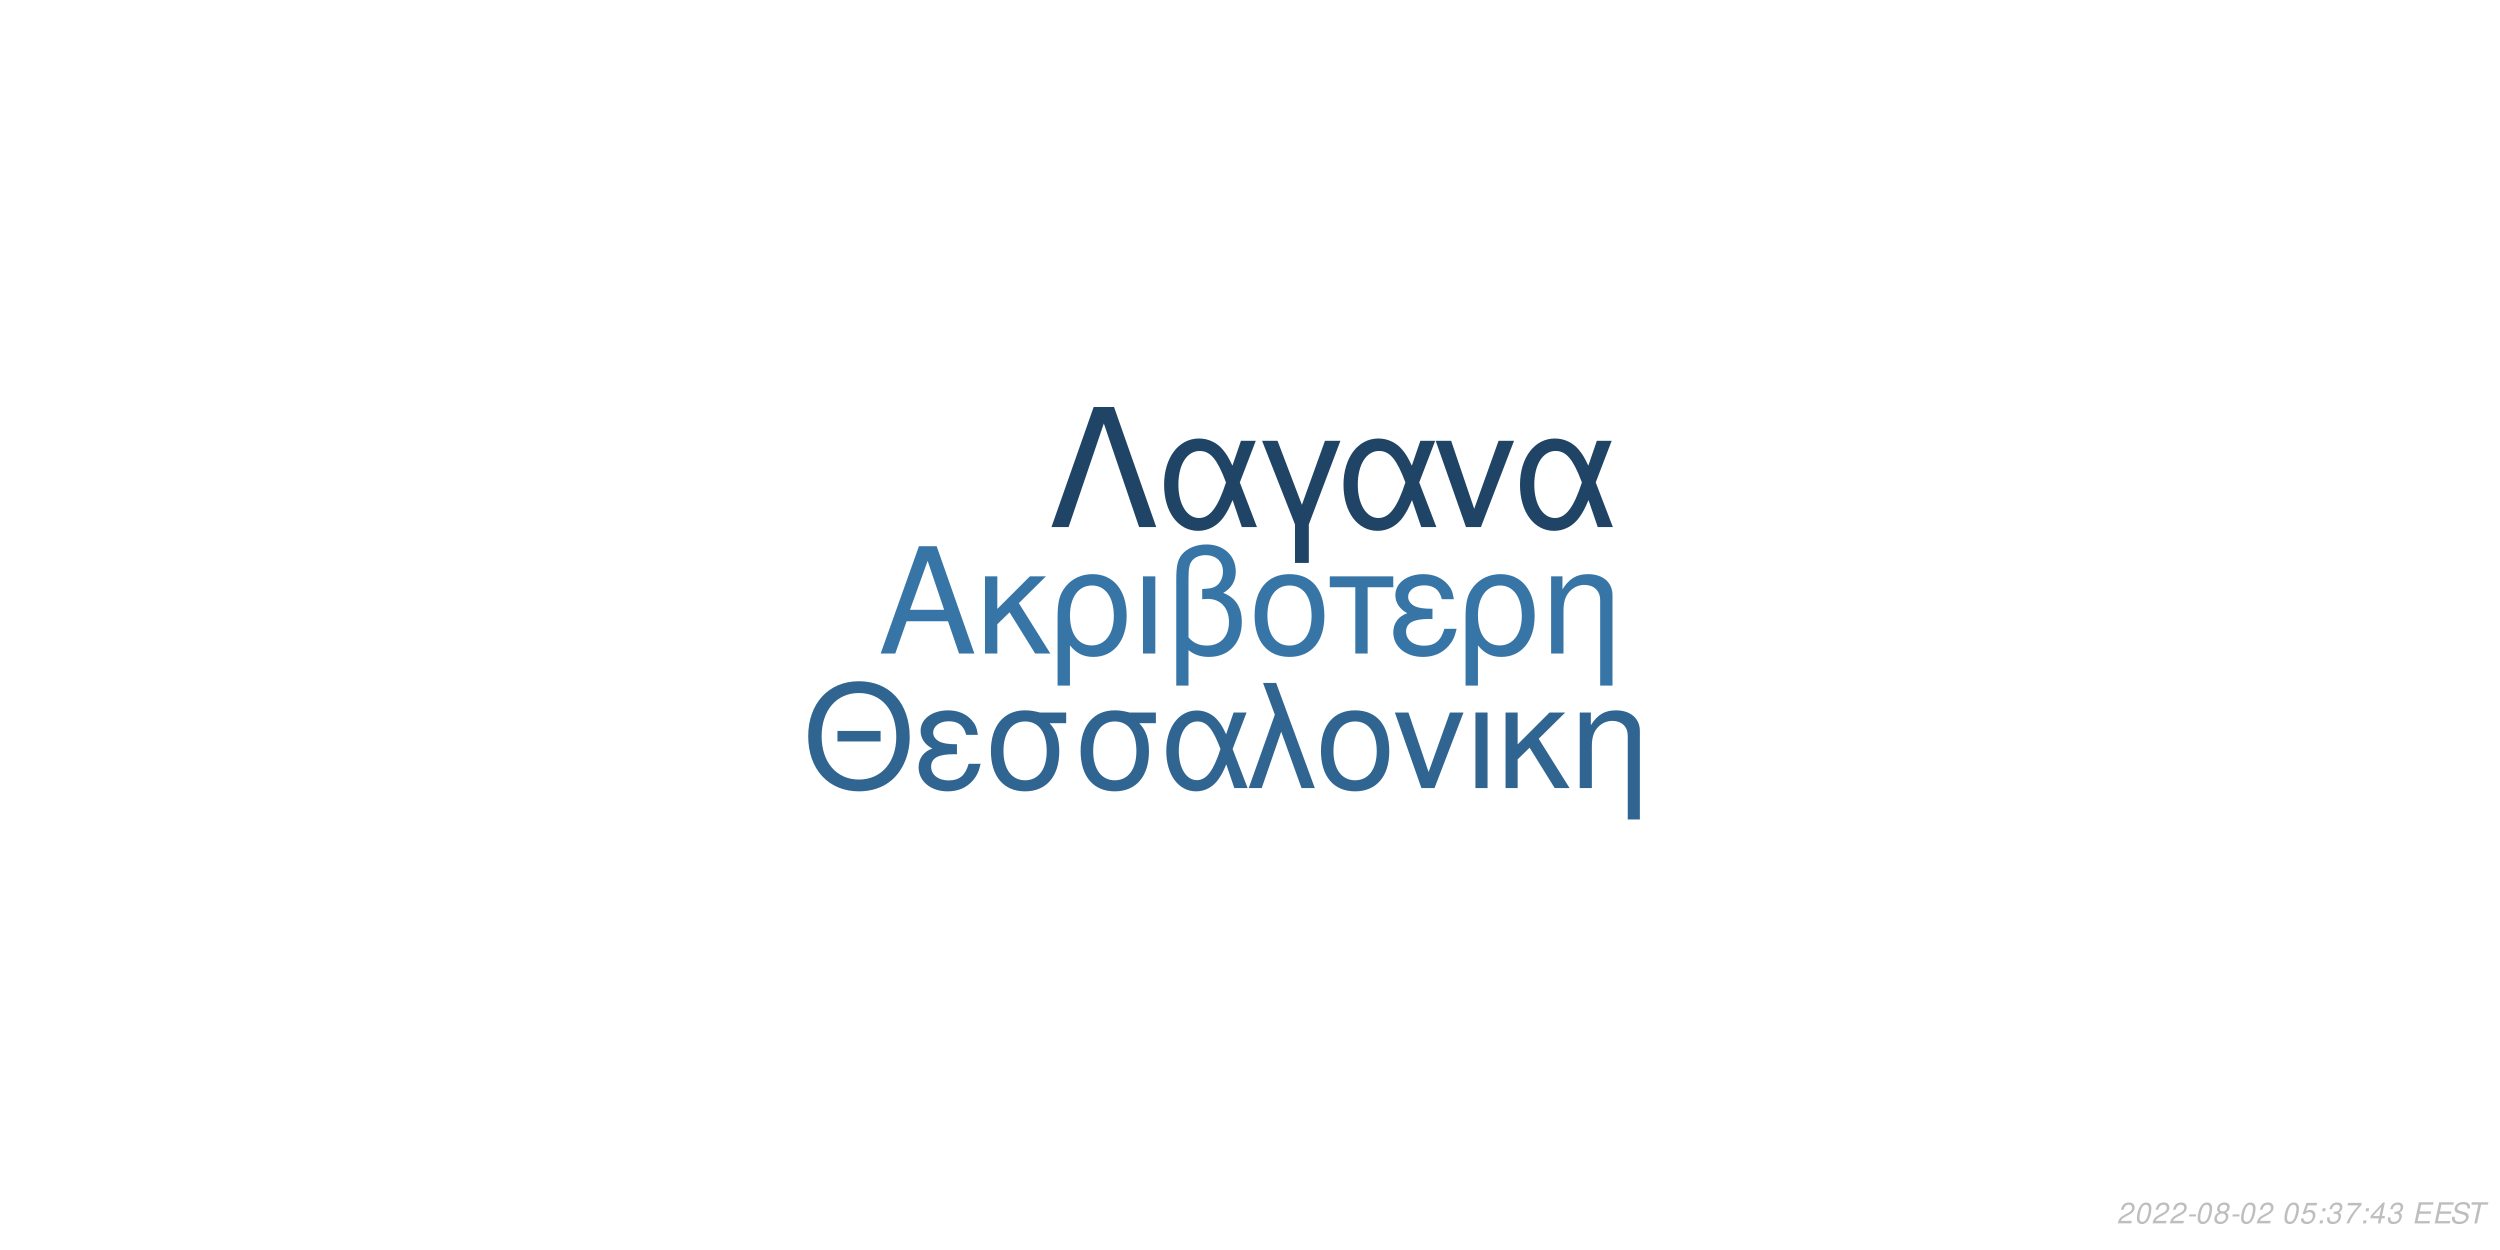
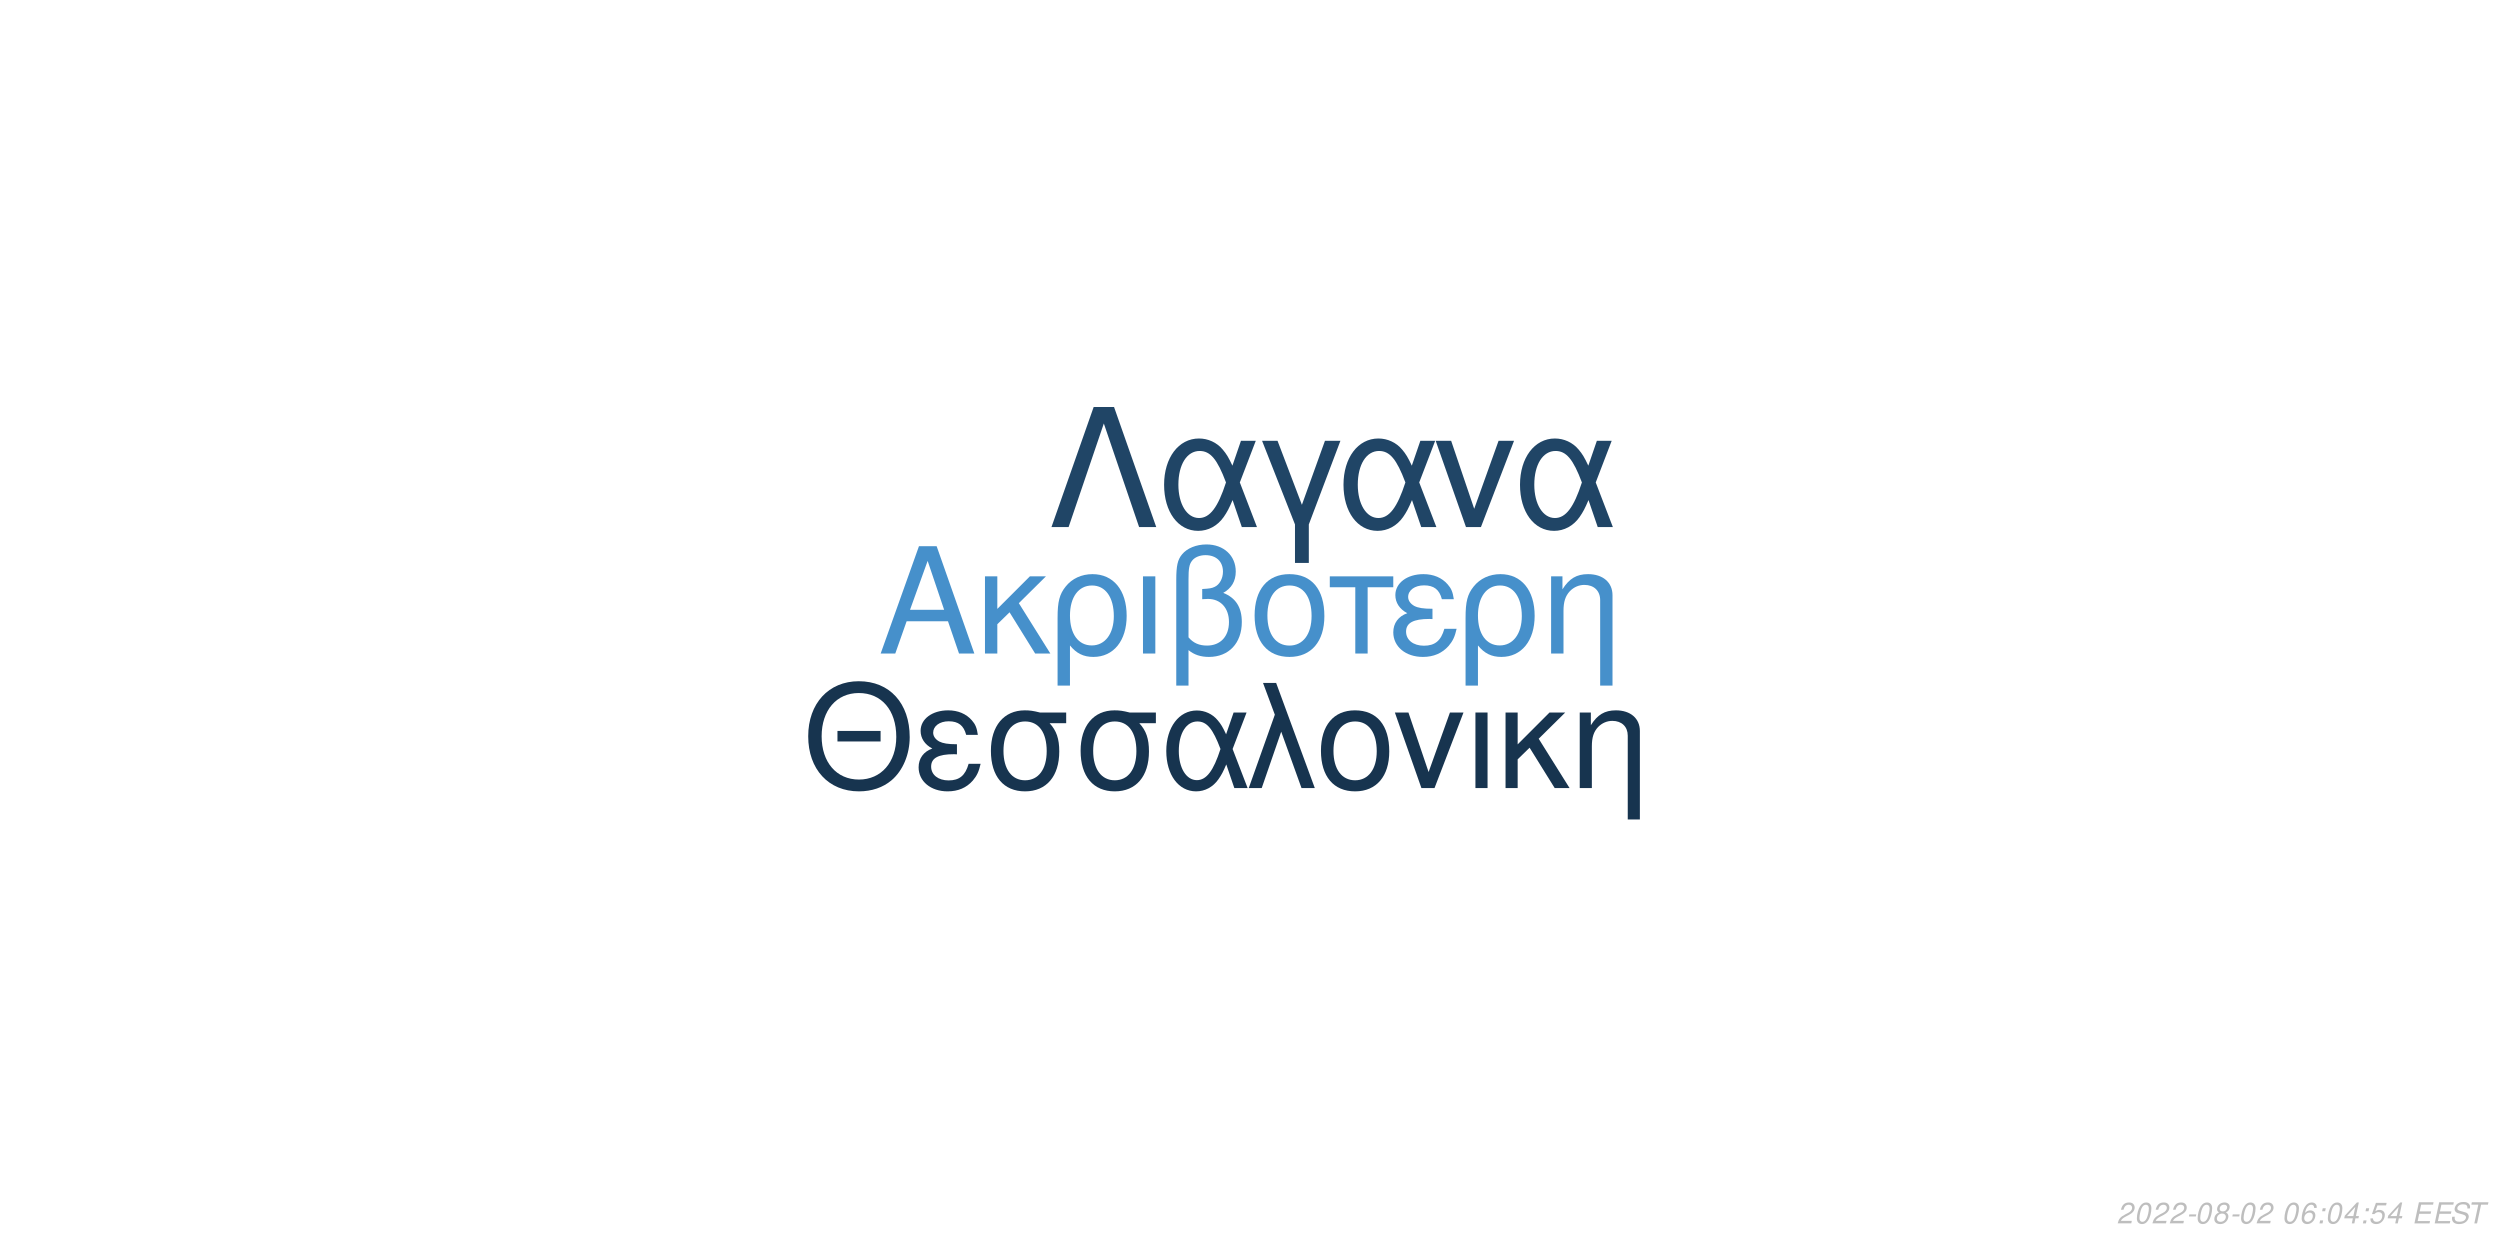
<svg xmlns="http://www.w3.org/2000/svg" xmlns:xlink="http://www.w3.org/1999/xlink" width="864pt" height="432pt" viewBox="0 0 864 432" version="1.1">
  <defs>
    <g>
      <symbol overflow="visible" id="glyph0-0">
        <path style="stroke:none;" d="" />
      </symbol>
      <symbol overflow="visible" id="glyph0-1">
        <path style="stroke:none;" d="M 24.125 -11.141 L 27.938 0 L 33.234 0 L 20.203 -37.094 L 14.094 -37.094 L 0.859 0 L 5.906 0 L 9.828 -11.141 Z M 22.797 -15.109 L 11 -15.109 L 17.094 -32.016 Z M 22.797 -15.109 " />
      </symbol>
      <symbol overflow="visible" id="glyph0-2">
        <path style="stroke:none;" d="M 7.172 -15.422 L 7.172 -26.672 L 2.906 -26.672 L 2.906 0 L 7.172 0 L 7.172 -10.125 L 11.406 -14.25 L 20.25 0 L 25.5 0 L 14.609 -17.406 L 23.969 -26.672 L 18.422 -26.672 Z M 7.172 -15.422 " />
      </symbol>
      <symbol overflow="visible" id="glyph0-3">
        <path style="stroke:none;" d="M 3 11.094 L 7.281 11.094 L 7.281 -2.797 C 9.516 -0.047 11.953 1.172 15.375 1.172 C 22.344 1.172 26.875 -4.422 26.875 -13.031 C 26.875 -21.891 22.297 -27.438 15.062 -27.438 C 11.297 -27.438 7.984 -25.906 5.797 -23.156 C 3.672 -20.516 3 -17.969 3 -12.359 Z M 14.906 -23.516 C 19.547 -23.516 22.438 -19.438 22.438 -12.922 C 22.438 -6.812 19.391 -2.797 14.812 -2.797 C 10.172 -2.797 7.281 -6.766 7.281 -13.125 C 7.281 -19.484 10.234 -23.516 14.906 -23.516 Z M 14.906 -23.516 " />
      </symbol>
      <symbol overflow="visible" id="glyph0-4">
        <path style="stroke:none;" d="M 3.516 0 L 7.781 0 L 7.781 -26.672 L 3.516 -26.672 Z M 3.516 0 " />
      </symbol>
      <symbol overflow="visible" id="glyph0-5">
        <path style="stroke:none;" d="M 4.016 11.094 L 8.25 11.094 L 8.25 -1.172 C 10.172 0.406 12.422 1.172 15.312 1.172 C 22.188 1.172 26.672 -3.609 26.672 -10.891 C 26.672 -15.984 24.578 -19.234 20.25 -20.969 C 23.109 -22.547 24.578 -25.031 24.578 -28.344 C 24.578 -33.844 20.406 -37.703 14.453 -37.703 C 10.938 -37.703 7.734 -36.391 6 -34.25 C 4.484 -32.422 4.016 -30.328 4.016 -25.391 Z M 8.25 -25.656 C 8.25 -29.359 8.5 -30.844 9.469 -32.062 C 10.375 -33.281 12.156 -34 14.094 -34 C 17.812 -34 20.156 -31.812 20.156 -28.297 C 20.156 -25.953 18.984 -23.812 17.297 -23.047 C 16.281 -22.547 15.469 -22.438 12.984 -22.297 L 12.984 -18.781 C 13.734 -18.828 14.344 -18.875 14.969 -18.875 C 19.344 -18.875 22.234 -15.719 22.234 -10.891 C 22.234 -5.906 19.281 -2.75 14.656 -2.75 C 11.953 -2.75 9.922 -3.609 8.25 -5.594 Z M 8.25 -25.656 " />
      </symbol>
      <symbol overflow="visible" id="glyph0-6">
        <path style="stroke:none;" d="M 14.094 -27.438 C 6.562 -27.438 2.094 -22.094 2.094 -13.125 C 2.094 -4.125 6.562 1.172 14.141 1.172 C 21.672 1.172 26.203 -4.172 26.203 -12.922 C 26.203 -22.188 21.828 -27.438 14.094 -27.438 Z M 14.141 -23.516 C 18.938 -23.516 21.781 -19.594 21.781 -12.984 C 21.781 -6.672 18.828 -2.75 14.141 -2.75 C 9.422 -2.75 6.516 -6.672 6.516 -13.125 C 6.516 -19.594 9.422 -23.516 14.141 -23.516 Z M 14.141 -23.516 " />
      </symbol>
      <symbol overflow="visible" id="glyph0-7">
        <path style="stroke:none;" d="M 7.891 0 L 12.156 0 L 12.156 -22.906 L 21.016 -22.906 L 21.016 -26.672 L -0.922 -26.672 L -0.922 -22.906 L 7.891 -22.906 Z M 7.891 0 " />
      </symbol>
      <symbol overflow="visible" id="glyph0-8">
        <path style="stroke:none;" d="M 14.562 -15.469 C 11.344 -15.469 9.562 -15.781 8.297 -16.438 C 6.922 -17.203 6.156 -18.328 6.156 -19.547 C 6.156 -21.891 8.453 -23.562 11.656 -23.562 C 15.062 -23.562 16.953 -22.094 17.812 -18.781 L 21.938 -18.781 C 21.578 -21.266 21.062 -22.5 19.797 -23.922 C 17.812 -26.203 14.906 -27.438 11.453 -27.438 C 5.797 -27.438 1.734 -24.375 1.734 -20.203 C 1.734 -17.609 3.156 -15.375 5.859 -13.938 C 2.797 -12.875 1.016 -10.484 1.016 -7.328 C 1.016 -2.391 5.297 1.172 11.25 1.172 C 14.969 1.172 17.906 -0.109 20.156 -2.641 C 21.578 -4.328 22.297 -5.797 22.906 -8.547 L 18.672 -8.547 C 17.5 -4.422 15.422 -2.703 11.609 -2.703 C 7.938 -2.703 5.438 -4.688 5.438 -7.578 C 5.438 -10.578 7.938 -11.953 13.484 -11.953 C 13.641 -11.953 14.094 -11.953 14.562 -11.906 Z M 14.562 -15.469 " />
      </symbol>
      <symbol overflow="visible" id="glyph0-9">
        <path style="stroke:none;" d="M 3.562 -26.672 L 3.562 0 L 7.844 0 L 7.844 -14.703 C 7.844 -17.906 8.5 -19.891 10.031 -21.531 C 11.406 -22.953 13.188 -23.719 15.062 -23.719 C 18.375 -23.719 20.516 -21.672 20.516 -18.469 L 20.516 11.094 L 24.781 11.094 L 24.781 -20.156 C 24.781 -24.578 21.469 -27.438 16.328 -27.438 C 12.359 -27.438 9.828 -25.906 7.484 -22.188 L 7.484 -26.672 Z M 3.562 -26.672 " />
      </symbol>
      <symbol overflow="visible" id="glyph1-0">
        <path style="stroke:none;" d="" />
      </symbol>
      <symbol overflow="visible" id="glyph1-1">
        <path style="stroke:none;" d="M 26.859 -19.734 L 11.953 -19.734 L 11.953 -16.094 L 26.859 -16.094 Z M 19.328 -36.922 C 8.922 -36.922 1.844 -29.25 1.844 -17.891 C 1.844 -6.484 8.875 1.141 19.391 1.141 C 23.812 1.141 27.703 -0.203 30.641 -2.688 C 34.578 -6.031 36.922 -11.656 36.922 -17.594 C 36.922 -29.297 30 -36.922 19.328 -36.922 Z M 19.328 -32.844 C 27.203 -32.844 32.281 -26.906 32.281 -17.688 C 32.281 -8.922 27.062 -2.938 19.391 -2.938 C 11.609 -2.938 6.484 -8.922 6.484 -17.891 C 6.484 -26.859 11.609 -32.844 19.328 -32.844 Z M 19.328 -32.844 " />
      </symbol>
      <symbol overflow="visible" id="glyph1-2">
        <path style="stroke:none;" d="M 14.25 -15.141 C 11.109 -15.141 9.375 -15.453 8.125 -16.094 C 6.781 -16.844 6.031 -17.938 6.031 -19.141 C 6.031 -21.422 8.266 -23.078 11.406 -23.078 C 14.75 -23.078 16.594 -21.625 17.438 -18.391 L 21.469 -18.391 C 21.125 -20.828 20.625 -22.031 19.391 -23.422 C 17.438 -25.656 14.594 -26.859 11.219 -26.859 C 5.688 -26.859 1.688 -23.875 1.688 -19.781 C 1.688 -17.234 3.094 -15.047 5.734 -13.656 C 2.734 -12.609 1 -10.266 1 -7.172 C 1 -2.344 5.188 1.141 11.016 1.141 C 14.656 1.141 17.547 -0.094 19.734 -2.594 C 21.125 -4.234 21.828 -5.688 22.422 -8.375 L 18.281 -8.375 C 17.141 -4.328 15.094 -2.641 11.359 -2.641 C 7.766 -2.641 5.328 -4.578 5.328 -7.422 C 5.328 -10.359 7.766 -11.703 13.203 -11.703 C 13.359 -11.703 13.797 -11.703 14.25 -11.656 Z M 14.25 -15.141 " />
      </symbol>
      <symbol overflow="visible" id="glyph1-3">
        <path style="stroke:none;" d="M 29 -26.109 L 19.938 -26.109 C 17.594 -26.703 16.438 -26.859 14.703 -26.859 C 7.469 -26.859 2.984 -21.469 2.984 -12.859 C 2.984 -4.031 7.375 1.141 14.797 1.141 C 22.172 1.141 26.609 -4.078 26.609 -12.656 C 26.609 -17.047 25.656 -19.828 23.266 -22.422 L 29 -22.422 Z M 14.797 -23.016 C 19.531 -23.016 22.266 -19.234 22.266 -12.75 C 22.266 -6.531 19.438 -2.688 14.797 -2.688 C 10.172 -2.688 7.328 -6.531 7.328 -12.859 C 7.328 -19.188 10.172 -23.016 14.797 -23.016 Z M 14.797 -23.016 " />
      </symbol>
      <symbol overflow="visible" id="glyph1-4">
        <path style="stroke:none;" d="M 29.344 -26.109 L 24.859 -26.109 L 22.266 -18.578 C 21.125 -21.031 20.484 -22.125 19.328 -23.469 C 17.547 -25.609 14.906 -26.812 12.156 -26.812 C 5.984 -26.812 1.594 -20.984 1.594 -12.812 C 1.594 -4.578 5.828 1.141 11.906 1.141 C 14.953 1.141 17.734 -0.344 19.625 -3.047 C 20.672 -4.531 21.281 -5.688 22.328 -8.172 L 25.109 0 L 29.703 0 L 24.516 -13.5 Z M 20.328 -13.5 C 17.891 -5.922 15.453 -2.734 12.156 -2.734 C 8.516 -2.734 5.922 -6.922 5.922 -12.812 C 5.922 -18.938 8.516 -23.016 12.359 -23.016 C 15.594 -23.016 17.688 -20.531 20.328 -13.5 Z M 20.328 -13.5 " />
      </symbol>
      <symbol overflow="visible" id="glyph1-5">
        <path style="stroke:none;" d="M 1.094 0 L 5.578 0 L 12.312 -19.484 L 19.328 0 L 23.922 0 L 10.562 -36.328 L 6.031 -36.328 L 10.109 -25.359 Z M 1.094 0 " />
      </symbol>
      <symbol overflow="visible" id="glyph1-6">
        <path style="stroke:none;" d="M 13.797 -26.859 C 6.422 -26.859 2.047 -21.625 2.047 -12.859 C 2.047 -4.031 6.422 1.141 13.859 1.141 C 21.234 1.141 25.656 -4.078 25.656 -12.656 C 25.656 -21.719 21.375 -26.859 13.797 -26.859 Z M 13.859 -23.016 C 18.531 -23.016 21.328 -19.188 21.328 -12.703 C 21.328 -6.531 18.438 -2.688 13.859 -2.688 C 9.219 -2.688 6.375 -6.531 6.375 -12.859 C 6.375 -19.188 9.219 -23.016 13.859 -23.016 Z M 13.859 -23.016 " />
      </symbol>
      <symbol overflow="visible" id="glyph1-7">
        <path style="stroke:none;" d="M 14.297 0 L 24.312 -26.109 L 19.625 -26.109 L 12.25 -5.531 L 5.281 -26.109 L 0.594 -26.109 L 9.766 0 Z M 14.297 0 " />
      </symbol>
      <symbol overflow="visible" id="glyph1-8">
        <path style="stroke:none;" d="M 3.438 0 L 7.625 0 L 7.625 -26.109 L 3.438 -26.109 Z M 3.438 0 " />
      </symbol>
      <symbol overflow="visible" id="glyph1-9">
        <path style="stroke:none;" d="M 7.031 -15.094 L 7.031 -26.109 L 2.844 -26.109 L 2.844 0 L 7.031 0 L 7.031 -9.922 L 11.156 -13.953 L 19.828 0 L 24.969 0 L 14.297 -17.047 L 23.469 -26.109 L 18.031 -26.109 Z M 7.031 -15.094 " />
      </symbol>
      <symbol overflow="visible" id="glyph1-10">
        <path style="stroke:none;" d="M 3.484 -26.109 L 3.484 0 L 7.672 0 L 7.672 -14.406 C 7.672 -17.547 8.328 -19.484 9.812 -21.078 C 11.156 -22.469 12.906 -23.219 14.75 -23.219 C 17.984 -23.219 20.078 -21.234 20.078 -18.094 L 20.078 10.859 L 24.266 10.859 L 24.266 -19.734 C 24.266 -24.062 21.031 -26.859 16 -26.859 C 12.109 -26.859 9.609 -25.359 7.328 -21.719 L 7.328 -26.109 Z M 3.484 -26.109 " />
      </symbol>
      <symbol overflow="visible" id="glyph2-0">
        <path style="stroke:none;" d="" />
      </symbol>
      <symbol overflow="visible" id="glyph2-1">
        <path style="stroke:none;" d="M 22.531 -41.484 L 15.484 -41.484 L 0.906 0 L 6.828 0 L 19 -35.797 L 31.188 0 L 37.109 0 Z M 22.531 -41.484 " />
      </symbol>
      <symbol overflow="visible" id="glyph2-2">
        <path style="stroke:none;" d="M 33.516 -29.812 L 28.391 -29.812 L 25.438 -21.219 C 24.125 -24.016 23.391 -25.266 22.078 -26.797 C 20.031 -29.25 17.016 -30.609 13.891 -30.609 C 6.828 -30.609 1.828 -23.953 1.828 -14.625 C 1.828 -5.234 6.656 1.312 13.594 1.312 C 17.078 1.312 20.266 -0.391 22.422 -3.469 C 23.609 -5.172 24.297 -6.484 25.5 -9.328 L 28.688 0 L 33.922 0 L 28 -15.422 Z M 23.219 -15.422 C 20.422 -6.766 17.641 -3.125 13.891 -3.125 C 9.734 -3.125 6.766 -7.906 6.766 -14.625 C 6.766 -21.625 9.734 -26.297 14.109 -26.297 C 17.812 -26.297 20.203 -23.453 23.219 -15.422 Z M 23.219 -15.422 " />
      </symbol>
      <symbol overflow="visible" id="glyph2-3">
        <path style="stroke:none;" d="M 12.062 12.406 L 16.844 12.406 L 16.844 -0.906 L 27.766 -29.812 L 22.422 -29.812 L 14.453 -7.688 L 6.031 -29.812 L 0.688 -29.812 L 12.062 -0.906 Z M 12.062 12.406 " />
      </symbol>
      <symbol overflow="visible" id="glyph2-4">
        <path style="stroke:none;" d="M 16.328 0 L 27.766 -29.812 L 22.422 -29.812 L 14 -6.312 L 6.031 -29.812 L 0.688 -29.812 L 11.156 0 Z M 16.328 0 " />
      </symbol>
      <symbol overflow="visible" id="glyph3-0">
        <path style="stroke:none;" d="" />
      </symbol>
      <symbol overflow="visible" id="glyph3-1">
        <path style="stroke:none;" d="M 5.234 -0.875 L 1.469 -0.875 C 1.641 -1.375 2.203 -1.891 3.109 -2.344 L 4.234 -2.938 C 5.562 -3.625 6.219 -4.469 6.219 -5.484 C 6.219 -5.938 6.062 -6.359 5.797 -6.656 C 5.469 -7.047 4.984 -7.234 4.312 -7.234 C 2.766 -7.234 1.891 -6.453 1.484 -4.734 L 2.375 -4.734 C 2.484 -5.188 2.609 -5.484 2.797 -5.75 C 3.094 -6.203 3.609 -6.453 4.188 -6.453 C 4.891 -6.453 5.344 -6.031 5.344 -5.375 C 5.344 -4.703 4.859 -4.094 4.016 -3.656 L 2.984 -3.125 C 1.234 -2.188 0.797 -1.656 0.344 -0.016 L 5.047 -0.016 Z M 5.234 -0.875 " />
      </symbol>
      <symbol overflow="visible" id="glyph3-2">
        <path style="stroke:none;" d="M 4.203 -7.234 C 3.375 -7.234 2.688 -6.812 2.125 -5.984 C 1.484 -5.047 0.984 -3.188 0.984 -1.734 C 0.984 -1.109 1.172 -0.562 1.484 -0.266 C 1.797 0.047 2.281 0.234 2.766 0.234 C 3.625 0.234 4.281 -0.156 4.859 -1.016 C 5.516 -1.953 6 -3.797 6 -5.266 C 6 -6.5 5.328 -7.234 4.203 -7.234 Z M 4.094 -6.453 C 4.734 -6.453 5.125 -5.984 5.125 -5.156 C 5.125 -4.203 4.781 -2.625 4.406 -1.812 C 3.984 -0.938 3.516 -0.547 2.875 -0.547 C 2.25 -0.547 1.875 -1.031 1.875 -1.828 C 1.875 -2.797 2.203 -4.344 2.594 -5.203 C 2.984 -6.047 3.453 -6.453 4.094 -6.453 Z M 4.094 -6.453 " />
      </symbol>
      <symbol overflow="visible" id="glyph3-3">
        <path style="stroke:none;" d="M 3.516 -3.125 L 1.125 -3.125 L 0.969 -2.406 L 3.359 -2.406 Z M 3.516 -3.125 " />
      </symbol>
      <symbol overflow="visible" id="glyph3-4">
        <path style="stroke:none;" d="M 4.766 -3.797 C 5.078 -3.969 5.234 -4.078 5.438 -4.234 C 5.812 -4.594 6.062 -5.172 6.062 -5.734 C 6.062 -6.625 5.344 -7.234 4.266 -7.234 C 2.812 -7.234 1.703 -6.219 1.703 -4.875 C 1.703 -4.406 1.875 -4.125 2.359 -3.812 C 1.297 -3.312 0.75 -2.516 0.75 -1.469 C 0.75 -0.438 1.547 0.234 2.812 0.234 C 3.656 0.234 4.359 -0.094 4.938 -0.734 C 5.359 -1.234 5.609 -1.859 5.609 -2.438 C 5.609 -3.047 5.312 -3.516 4.766 -3.797 Z M 4.109 -6.453 C 4.797 -6.453 5.188 -6.125 5.188 -5.578 C 5.188 -5.266 5.062 -4.922 4.859 -4.672 C 4.562 -4.312 4.188 -4.156 3.656 -4.156 C 2.984 -4.156 2.594 -4.453 2.594 -4.984 C 2.594 -5.859 3.203 -6.453 4.109 -6.453 Z M 3.453 -3.406 C 4.234 -3.406 4.734 -2.984 4.734 -2.312 C 4.734 -1.312 3.922 -0.547 2.875 -0.547 C 2.125 -0.547 1.625 -0.969 1.625 -1.625 C 1.625 -2.609 2.438 -3.406 3.453 -3.406 Z M 3.453 -3.406 " />
      </symbol>
      <symbol overflow="visible" id="glyph3-5">
        <path style="stroke:none;" d="" />
      </symbol>
      <symbol overflow="visible" id="glyph3-6">
-         <path style="stroke:none;" d="M 6.297 -7.094 L 2.594 -7.094 L 1.234 -3.234 L 2.047 -3.234 C 2.656 -3.766 2.938 -3.906 3.531 -3.906 C 4.328 -3.906 4.797 -3.453 4.797 -2.688 C 4.797 -1.438 3.969 -0.547 2.828 -0.547 C 2.031 -0.547 1.609 -0.938 1.578 -1.734 L 0.703 -1.734 L 0.703 -1.516 C 0.703 -0.938 0.844 -0.547 1.188 -0.266 C 1.562 0.062 2.078 0.234 2.703 0.234 C 3.656 0.234 4.391 -0.156 4.984 -0.922 C 5.422 -1.5 5.672 -2.234 5.672 -2.953 C 5.672 -4 4.938 -4.672 3.812 -4.672 C 3.328 -4.672 2.906 -4.547 2.406 -4.234 L 3.109 -6.219 L 6.109 -6.219 Z M 6.297 -7.094 " />
+         <path style="stroke:none;" d="M 6.125 -5.344 L 6.141 -5.625 C 6.141 -6.609 5.453 -7.234 4.391 -7.234 C 3.438 -7.234 2.641 -6.719 2.016 -5.703 C 1.422 -4.781 0.938 -2.953 0.938 -1.688 C 0.938 -0.516 1.688 0.234 2.859 0.234 C 3.703 0.234 4.438 -0.156 5 -0.875 C 5.406 -1.422 5.672 -2.156 5.672 -2.766 C 5.672 -3.812 4.969 -4.5 3.906 -4.5 C 3.234 -4.5 2.672 -4.234 2.094 -3.625 C 2.406 -5.375 3.234 -6.453 4.25 -6.453 C 4.703 -6.453 5.062 -6.234 5.172 -5.844 C 5.203 -5.719 5.234 -5.578 5.25 -5.344 Z M 3.656 -3.734 C 4.344 -3.734 4.797 -3.281 4.797 -2.625 C 4.797 -1.469 3.984 -0.547 2.984 -0.547 C 2.297 -0.547 1.812 -1.047 1.812 -1.766 C 1.812 -2.859 2.625 -3.734 3.656 -3.734 Z M 3.656 -3.734 " />
      </symbol>
      <symbol overflow="visible" id="glyph3-7">
        <path style="stroke:none;" d="M 2.359 -1.031 L 1.312 -1.031 L 1.094 0 L 2.141 0 Z M 3.266 -5.234 L 2.219 -5.234 L 2 -4.203 L 3.047 -4.203 Z M 3.266 -5.234 " />
      </symbol>
      <symbol overflow="visible" id="glyph3-8">
-         <path style="stroke:none;" d="M 2.922 -3.312 C 3.125 -3.344 3.234 -3.344 3.375 -3.344 C 4.203 -3.344 4.688 -3 4.688 -2.406 C 4.688 -1.312 3.906 -0.547 2.781 -0.547 C 2.047 -0.547 1.594 -0.938 1.594 -1.562 C 1.594 -1.719 1.609 -1.844 1.656 -2.094 L 0.766 -2.094 C 0.734 -1.797 0.719 -1.641 0.719 -1.469 C 0.719 -0.375 1.406 0.234 2.641 0.234 C 3.547 0.234 4.297 -0.078 4.812 -0.656 C 5.266 -1.156 5.562 -1.875 5.562 -2.547 C 5.562 -3.125 5.344 -3.453 4.797 -3.734 C 5.641 -4.234 6.016 -4.844 6.016 -5.734 C 6.016 -6.656 5.312 -7.234 4.203 -7.234 C 3.375 -7.234 2.672 -6.938 2.188 -6.375 C 1.891 -6.031 1.703 -5.641 1.516 -4.906 L 2.391 -4.906 C 2.5 -5.359 2.594 -5.594 2.734 -5.812 C 3.047 -6.234 3.516 -6.453 4.078 -6.453 C 4.734 -6.453 5.141 -6.125 5.141 -5.578 C 5.141 -5.188 5.016 -4.797 4.797 -4.547 C 4.516 -4.234 4 -4.062 3.266 -4.062 L 3.078 -4.062 Z M 2.922 -3.312 " />
+         <path style="stroke:none;" d="M 3.625 -1.75 L 3.266 0 L 4.141 0 L 4.516 -1.75 L 5.562 -1.75 L 5.734 -2.531 L 4.688 -2.531 L 5.688 -7.234 L 5.016 -7.234 L 0.844 -2.672 L 0.641 -1.75 Z M 3.797 -2.531 L 1.594 -2.531 L 4.469 -5.703 Z M 3.797 -2.531 " />
      </symbol>
      <symbol overflow="visible" id="glyph3-9">
-         <path style="stroke:none;" d="M 6.703 -7.094 L 1.953 -7.094 L 1.766 -6.219 L 5.594 -6.219 C 3.344 -3.688 2.266 -2.109 1.375 0 L 2.344 0 C 3.031 -1.906 4.828 -4.594 6.547 -6.281 Z M 6.703 -7.094 " />
+         <path style="stroke:none;" d="M 6.297 -7.094 L 2.594 -7.094 L 1.234 -3.234 L 2.047 -3.234 C 2.656 -3.766 2.938 -3.906 3.531 -3.906 C 4.328 -3.906 4.797 -3.453 4.797 -2.688 C 4.797 -1.438 3.969 -0.547 2.828 -0.547 C 2.031 -0.547 1.609 -0.938 1.578 -1.734 L 0.703 -1.734 L 0.703 -1.516 C 0.703 -0.938 0.844 -0.547 1.188 -0.266 C 1.562 0.062 2.078 0.234 2.703 0.234 C 3.656 0.234 4.391 -0.156 4.984 -0.922 C 5.422 -1.5 5.672 -2.234 5.672 -2.953 C 5.672 -4 4.938 -4.672 3.812 -4.672 C 3.328 -4.672 2.906 -4.547 2.406 -4.234 L 3.109 -6.219 L 6.109 -6.219 Z M 6.297 -7.094 " />
      </symbol>
      <symbol overflow="visible" id="glyph3-10">
-         <path style="stroke:none;" d="M 3.625 -1.75 L 3.266 0 L 4.141 0 L 4.516 -1.75 L 5.562 -1.75 L 5.734 -2.531 L 4.688 -2.531 L 5.688 -7.234 L 5.016 -7.234 L 0.844 -2.672 L 0.641 -1.75 Z M 3.797 -2.531 L 1.594 -2.531 L 4.469 -5.703 Z M 3.797 -2.531 " />
+         <path style="stroke:none;" d="M 2.547 -3.312 L 6.5 -3.312 L 6.688 -4.141 L 2.719 -4.141 L 3.219 -6.469 L 7.344 -6.469 L 7.516 -7.297 L 2.453 -7.297 L 0.906 0 L 6.125 0 L 6.297 -0.812 L 2.016 -0.812 Z M 2.547 -3.312 " />
      </symbol>
      <symbol overflow="visible" id="glyph3-11">
-         <path style="stroke:none;" d="M 2.547 -3.312 L 6.5 -3.312 L 6.688 -4.141 L 2.719 -4.141 L 3.219 -6.469 L 7.344 -6.469 L 7.516 -7.297 L 2.453 -7.297 L 0.906 0 L 6.125 0 L 6.297 -0.812 L 2.016 -0.812 Z M 2.547 -3.312 " />
+         <path style="stroke:none;" d="M 7.062 -5.156 C 7.125 -5.438 7.141 -5.562 7.141 -5.703 C 7.141 -6.156 6.938 -6.594 6.594 -6.891 C 6.188 -7.25 5.656 -7.406 4.875 -7.406 C 3.844 -7.406 3.047 -7.125 2.5 -6.562 C 2.094 -6.141 1.781 -5.438 1.781 -4.922 C 1.781 -4.297 2.219 -3.766 2.891 -3.562 L 4.594 -3.094 C 5.406 -2.859 5.734 -2.578 5.734 -2.094 C 5.734 -1.781 5.547 -1.406 5.266 -1.141 C 4.844 -0.766 4.266 -0.578 3.453 -0.578 C 2.328 -0.578 1.812 -0.984 1.812 -1.906 C 1.812 -2.047 1.812 -2.125 1.844 -2.312 L 0.984 -2.312 C 0.906 -2.062 0.891 -1.906 0.891 -1.688 C 0.891 -0.484 1.797 0.234 3.297 0.234 C 4.359 0.234 5.234 -0.062 5.812 -0.609 C 6.344 -1.078 6.688 -1.797 6.688 -2.375 C 6.688 -2.641 6.609 -2.906 6.453 -3.156 C 6.234 -3.5 5.938 -3.703 5.469 -3.828 L 3.75 -4.312 C 2.984 -4.547 2.734 -4.734 2.734 -5.188 C 2.734 -5.547 2.875 -5.844 3.188 -6.109 C 3.547 -6.438 4.031 -6.594 4.703 -6.594 C 5.266 -6.594 5.688 -6.484 5.906 -6.297 C 6.094 -6.125 6.219 -5.797 6.219 -5.516 C 6.219 -5.422 6.203 -5.344 6.188 -5.156 Z M 7.062 -5.156 " />
      </symbol>
      <symbol overflow="visible" id="glyph3-12">
-         <path style="stroke:none;" d="M 7.062 -5.156 C 7.125 -5.438 7.141 -5.562 7.141 -5.703 C 7.141 -6.156 6.938 -6.594 6.594 -6.891 C 6.188 -7.25 5.656 -7.406 4.875 -7.406 C 3.844 -7.406 3.047 -7.125 2.5 -6.562 C 2.094 -6.141 1.781 -5.438 1.781 -4.922 C 1.781 -4.297 2.219 -3.766 2.891 -3.562 L 4.594 -3.094 C 5.406 -2.859 5.734 -2.578 5.734 -2.094 C 5.734 -1.781 5.547 -1.406 5.266 -1.141 C 4.844 -0.766 4.266 -0.578 3.453 -0.578 C 2.328 -0.578 1.812 -0.984 1.812 -1.906 C 1.812 -2.047 1.812 -2.125 1.844 -2.312 L 0.984 -2.312 C 0.906 -2.062 0.891 -1.906 0.891 -1.688 C 0.891 -0.484 1.797 0.234 3.297 0.234 C 4.359 0.234 5.234 -0.062 5.812 -0.609 C 6.344 -1.078 6.688 -1.797 6.688 -2.375 C 6.688 -2.641 6.609 -2.906 6.453 -3.156 C 6.234 -3.5 5.938 -3.703 5.469 -3.828 L 3.75 -4.312 C 2.984 -4.547 2.734 -4.734 2.734 -5.188 C 2.734 -5.547 2.875 -5.844 3.188 -6.109 C 3.547 -6.438 4.031 -6.594 4.703 -6.594 C 5.266 -6.594 5.688 -6.484 5.906 -6.297 C 6.094 -6.125 6.219 -5.797 6.219 -5.516 C 6.219 -5.422 6.203 -5.344 6.188 -5.156 Z M 7.062 -5.156 " />
-       </symbol>
-       <symbol overflow="visible" id="glyph3-13">
        <path style="stroke:none;" d="M 4.938 -6.469 L 7.312 -6.469 L 7.484 -7.297 L 1.75 -7.297 L 1.578 -6.469 L 3.984 -6.469 L 2.609 0 L 3.547 0 Z M 4.938 -6.469 " />
      </symbol>
    </g>
  </defs>
  <g id="surface1">
    <rect x="0" y="0" width="864" height="432" style="fill:rgb(100%,100%,100%);fill-opacity:1;stroke:none;" />
-     <g style="fill:rgb(21.961%,45.882%,65.49%);fill-opacity:1;">
+     <g style="fill:rgb(27.451%,56.471%,79.608%);fill-opacity:1;">
      <use xlink:href="#glyph0-1" x="303.5" y="225.861" />
      <use xlink:href="#glyph0-2" x="337.5" y="225.861" />
      <use xlink:href="#glyph0-3" x="362.5" y="225.861" />
      <use xlink:href="#glyph0-4" x="391.5" y="225.861" />
      <use xlink:href="#glyph0-5" x="402.5" y="225.861" />
      <use xlink:href="#glyph0-6" x="431.5" y="225.861" />
      <use xlink:href="#glyph0-7" x="460.5" y="225.861" />
      <use xlink:href="#glyph0-8" x="480.5" y="225.861" />
      <use xlink:href="#glyph0-3" x="503.5" y="225.861" />
      <use xlink:href="#glyph0-9" x="532.5" y="225.861" />
    </g>
-     <g style="fill:rgb(18.824%,39.608%,56.863%);fill-opacity:1;">
+     <g style="fill:rgb(9.02%,20.392%,30.98%);fill-opacity:1;">
      <use xlink:href="#glyph1-1" x="277.473" y="272.354" />
      <use xlink:href="#glyph1-2" x="316.473" y="272.354" />
      <use xlink:href="#glyph1-3" x="339.473" y="272.354" />
      <use xlink:href="#glyph1-3" x="370.473" y="272.354" />
      <use xlink:href="#glyph1-4" x="401.473" y="272.354" />
      <use xlink:href="#glyph1-5" x="430.473" y="272.354" />
      <use xlink:href="#glyph1-6" x="454.473" y="272.354" />
      <use xlink:href="#glyph1-7" x="481.473" y="272.354" />
      <use xlink:href="#glyph1-8" x="506.473" y="272.354" />
      <use xlink:href="#glyph1-9" x="517.473" y="272.354" />
      <use xlink:href="#glyph1-10" x="542.473" y="272.354" />
    </g>
-     <g style="fill:rgb(12.549%,26.667%,39.608%);fill-opacity:1;">
+     <g style="fill:rgb(12.549%,27.059%,40%);fill-opacity:1;">
      <use xlink:href="#glyph2-1" x="362.484" y="182.152" />
      <use xlink:href="#glyph2-2" x="400.484" y="182.152" />
      <use xlink:href="#glyph2-3" x="435.484" y="182.152" />
      <use xlink:href="#glyph2-2" x="462.484" y="182.152" />
      <use xlink:href="#glyph2-4" x="495.484" y="182.152" />
      <use xlink:href="#glyph2-2" x="523.484" y="182.152" />
    </g>
    <g style="fill:rgb(74.51%,74.51%,74.51%);fill-opacity:1;">
      <use xlink:href="#glyph3-1" x="731.52" y="422.81" />
      <use xlink:href="#glyph3-2" x="737.52" y="422.81" />
      <use xlink:href="#glyph3-1" x="743.52" y="422.81" />
      <use xlink:href="#glyph3-1" x="749.52" y="422.81" />
      <use xlink:href="#glyph3-3" x="755.52" y="422.81" />
      <use xlink:href="#glyph3-2" x="758.52" y="422.81" />
      <use xlink:href="#glyph3-4" x="764.52" y="422.81" />
      <use xlink:href="#glyph3-3" x="770.52" y="422.81" />
      <use xlink:href="#glyph3-2" x="773.52" y="422.81" />
      <use xlink:href="#glyph3-1" x="779.52" y="422.81" />
      <use xlink:href="#glyph3-5" x="785.52" y="422.81" />
      <use xlink:href="#glyph3-2" x="788.52" y="422.81" />
      <use xlink:href="#glyph3-6" x="794.52" y="422.81" />
      <use xlink:href="#glyph3-7" x="800.52" y="422.81" />
-       <use xlink:href="#glyph3-8" x="803.52" y="422.81" />
-       <use xlink:href="#glyph3-9" x="809.52" y="422.81" />
+       <use xlink:href="#glyph3-2" x="803.52" y="422.81" />
+       <use xlink:href="#glyph3-8" x="809.52" y="422.81" />
      <use xlink:href="#glyph3-7" x="815.52" y="422.81" />
-       <use xlink:href="#glyph3-10" x="818.52" y="422.81" />
+       <use xlink:href="#glyph3-9" x="818.52" y="422.81" />
      <use xlink:href="#glyph3-8" x="824.52" y="422.81" />
      <use xlink:href="#glyph3-5" x="830.52" y="422.81" />
-       <use xlink:href="#glyph3-11" x="833.52" y="422.81" />
-       <use xlink:href="#glyph3-11" x="840.52" y="422.81" />
-       <use xlink:href="#glyph3-12" x="846.52" y="422.81" />
-       <use xlink:href="#glyph3-13" x="852.52" y="422.81" />
+       <use xlink:href="#glyph3-10" x="833.52" y="422.81" />
+       <use xlink:href="#glyph3-10" x="840.52" y="422.81" />
+       <use xlink:href="#glyph3-11" x="846.52" y="422.81" />
+       <use xlink:href="#glyph3-12" x="852.52" y="422.81" />
    </g>
  </g>
</svg>
